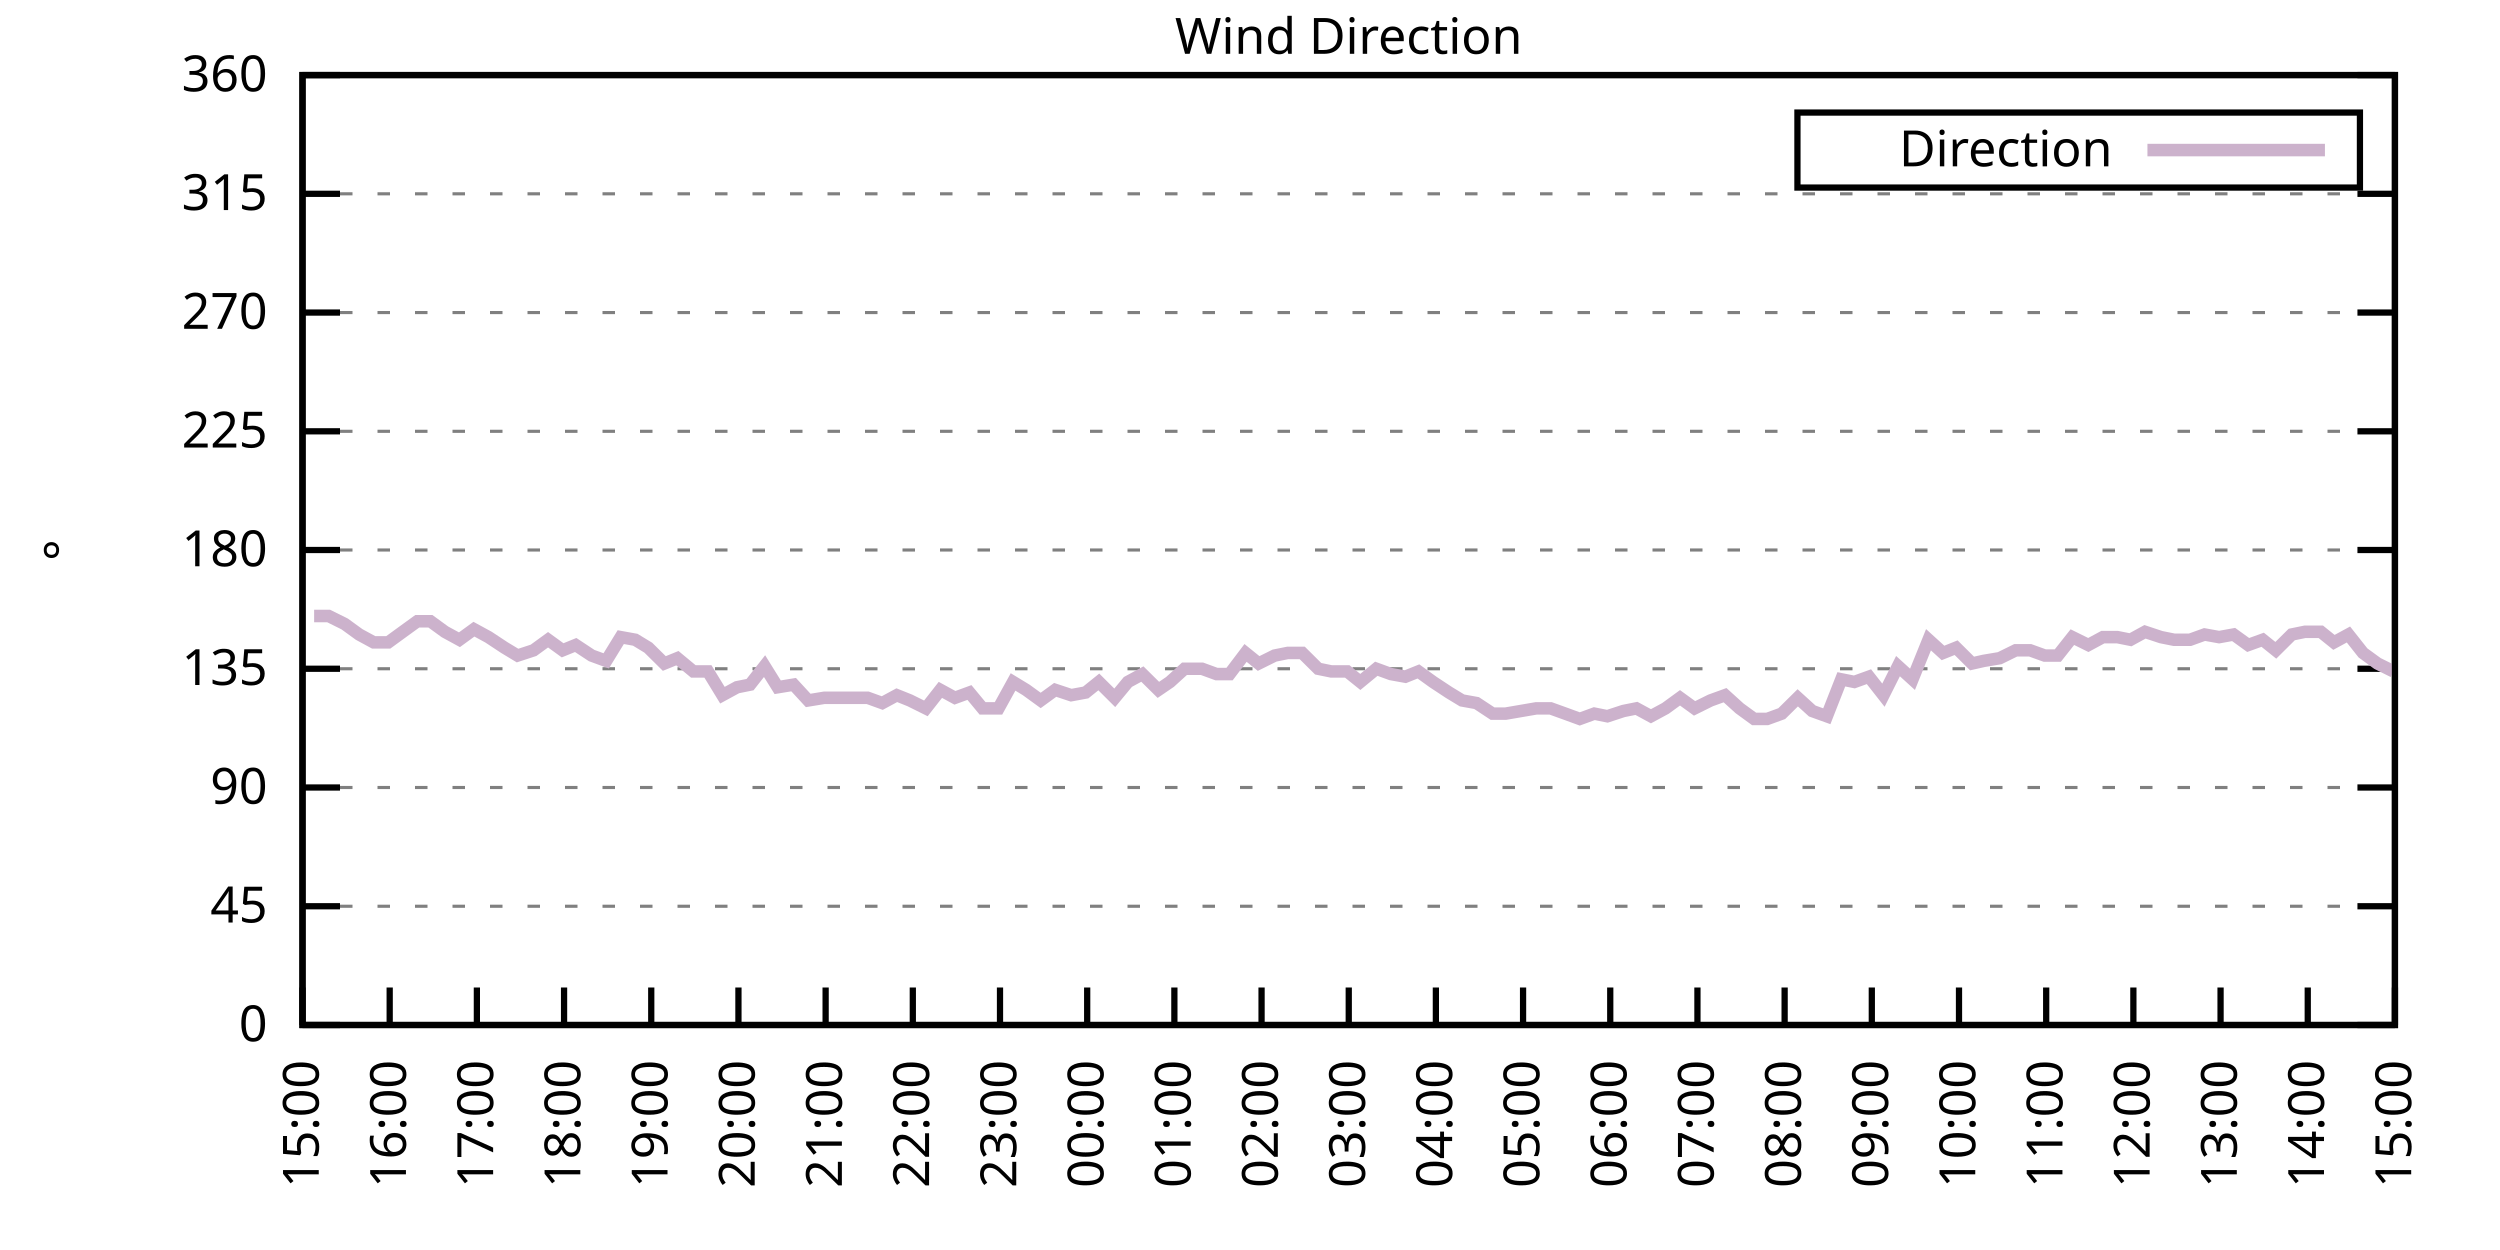
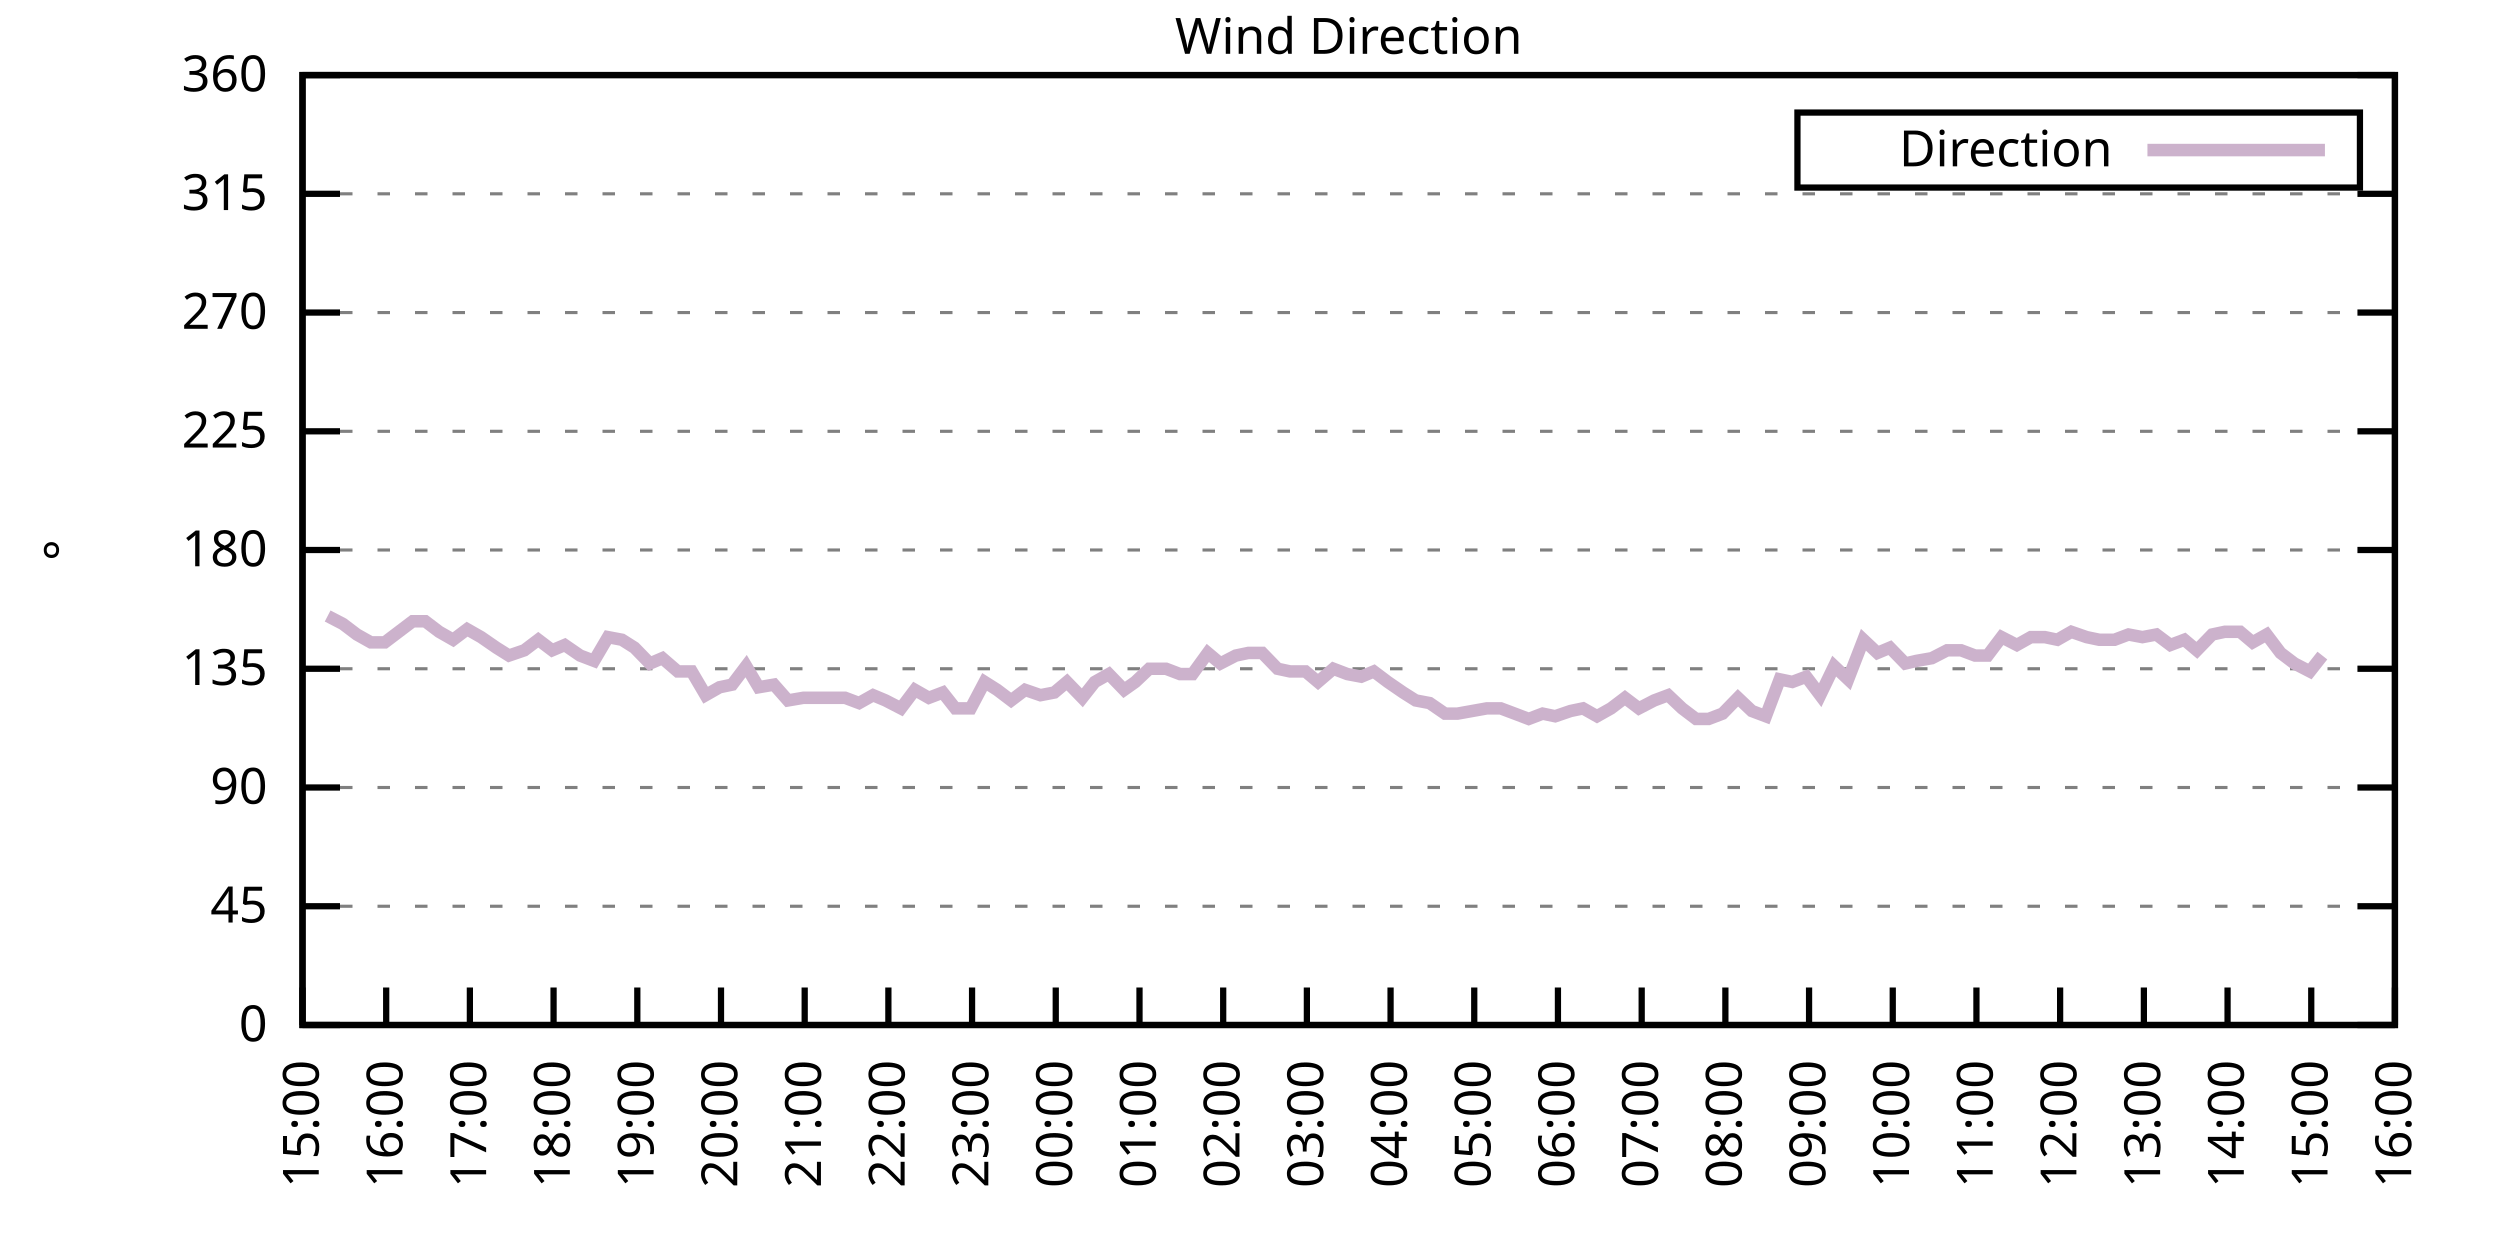
<svg xmlns="http://www.w3.org/2000/svg" xmlns:xlink="http://www.w3.org/1999/xlink" width="400" height="200" viewBox="0 0 400 200">
  <g id="gnuplot_canvas">
    <rect x="0" y="0" width="400" height="200" fill="none" />
    <defs>
      <circle id="gpDot" r="0.5" stroke-width="0.5" stroke="currentColor" />
      <path id="gpPt0" stroke-width="0.333" stroke="currentColor" d="M-1,0 h2 M0,-1 v2" />
      <path id="gpPt1" stroke-width="0.333" stroke="currentColor" d="M-1,-1 L1,1 M1,-1 L-1,1" />
      <path id="gpPt2" stroke-width="0.333" stroke="currentColor" d="M-1,0 L1,0 M0,-1 L0,1 M-1,-1 L1,1 M-1,1 L1,-1" />
      <rect id="gpPt3" stroke-width="0.333" stroke="currentColor" x="-1" y="-1" width="2" height="2" />
      <rect id="gpPt4" stroke-width="0.333" stroke="currentColor" fill="currentColor" x="-1" y="-1" width="2" height="2" />
      <circle id="gpPt5" stroke-width="0.333" stroke="currentColor" cx="0" cy="0" r="1" />
      <use xlink:href="#gpPt5" id="gpPt6" fill="currentColor" stroke="none" />
      <path id="gpPt7" stroke-width="0.333" stroke="currentColor" d="M0,-1.33 L-1.33,0.67 L1.33,0.67 z" />
      <use xlink:href="#gpPt7" id="gpPt8" fill="currentColor" stroke="none" />
      <use xlink:href="#gpPt7" id="gpPt9" stroke="currentColor" transform="rotate(180)" />
      <use xlink:href="#gpPt9" id="gpPt10" fill="currentColor" stroke="none" />
      <use xlink:href="#gpPt3" id="gpPt11" stroke="currentColor" transform="rotate(45)" />
      <use xlink:href="#gpPt11" id="gpPt12" fill="currentColor" stroke="none" />
      <path id="gpPt13" stroke-width="0.333" stroke="currentColor" d="M0,1.330 L1.265,0.411 L0.782,-1.067 L-0.782,-1.076 L-1.265,0.411 z" />
      <use xlink:href="#gpPt13" id="gpPt14" fill="currentColor" stroke="none" />
      <filter id="textbox" filterUnits="objectBoundingBox" x="0" y="0" height="1" width="1">
        <feFlood flood-color="white" flood-opacity="1" result="bgnd" />
        <feComposite in="SourceGraphic" in2="bgnd" operator="atop" />
      </filter>
      <filter id="greybox" filterUnits="objectBoundingBox" x="0" y="0" height="1" width="1">
        <feFlood flood-color="lightgrey" flood-opacity="1" result="grey" />
        <feComposite in="SourceGraphic" in2="grey" operator="atop" />
      </filter>
    </defs>
    <g fill="none" color="white" stroke="currentColor" stroke-width="1.00" stroke-linecap="butt" stroke-linejoin="miter">
</g>
    <g fill="none" color="black" stroke="currentColor" stroke-width="1.00" stroke-linecap="butt" stroke-linejoin="miter">
      <g stroke="none" shape-rendering="crispEdges">
        <polygon fill="rgb(255, 255, 255)" points="48.40,164.00 383.18,164.00 383.18,12.02 48.40,12.02 " />
      </g>
    </g>
    <g fill="none" color="black" stroke="currentColor" stroke-width="1.00" stroke-linecap="butt" stroke-linejoin="miter">
</g>
    <g fill="none" color="black" stroke="black" stroke-width="0.50" stroke-linecap="butt" stroke-linejoin="miter">
</g>
    <g fill="none" color="gray" stroke="currentColor" stroke-width="0.50" stroke-linecap="butt" stroke-linejoin="miter">
      <path stroke="gray" stroke-dasharray="2,4" class="gridline" d="M48.40,164.00 L383.19,164.00  " />
    </g>
    <g fill="none" color="gray" stroke="gray" stroke-width="1.00" stroke-linecap="butt" stroke-linejoin="miter">
</g>
    <g fill="none" color="black" stroke="currentColor" stroke-width="1.00" stroke-linecap="butt" stroke-linejoin="miter">
      <path stroke="black" d="M48.40,164.00 L54.40,164.00 M383.19,164.00 L377.19,164.00  " />
      <g transform="translate(42.80,166.60)" stroke="none" fill="black" font-family="Sans" font-size="8.00" text-anchor="end">
        <text>
          <tspan font-family="Sans"> 0</tspan>
        </text>
      </g>
    </g>
    <g fill="none" color="black" stroke="currentColor" stroke-width="1.00" stroke-linecap="butt" stroke-linejoin="miter">
</g>
    <g fill="none" color="black" stroke="black" stroke-width="0.50" stroke-linecap="butt" stroke-linejoin="miter">
</g>
    <g fill="none" color="gray" stroke="currentColor" stroke-width="0.50" stroke-linecap="butt" stroke-linejoin="miter">
      <path stroke="gray" stroke-dasharray="2,4" class="gridline" d="M48.40,145.00 L383.19,145.00  " />
    </g>
    <g fill="none" color="gray" stroke="gray" stroke-width="1.00" stroke-linecap="butt" stroke-linejoin="miter">
</g>
    <g fill="none" color="black" stroke="currentColor" stroke-width="1.00" stroke-linecap="butt" stroke-linejoin="miter">
      <path stroke="black" d="M48.40,145.00 L54.40,145.00 M383.19,145.00 L377.19,145.00  " />
      <g transform="translate(42.80,147.60)" stroke="none" fill="black" font-family="Sans" font-size="8.00" text-anchor="end">
        <text>
          <tspan font-family="Sans"> 45</tspan>
        </text>
      </g>
    </g>
    <g fill="none" color="black" stroke="currentColor" stroke-width="1.00" stroke-linecap="butt" stroke-linejoin="miter">
</g>
    <g fill="none" color="black" stroke="black" stroke-width="0.50" stroke-linecap="butt" stroke-linejoin="miter">
</g>
    <g fill="none" color="gray" stroke="currentColor" stroke-width="0.50" stroke-linecap="butt" stroke-linejoin="miter">
      <path stroke="gray" stroke-dasharray="2,4" class="gridline" d="M48.40,126.00 L383.19,126.00  " />
    </g>
    <g fill="none" color="gray" stroke="gray" stroke-width="1.00" stroke-linecap="butt" stroke-linejoin="miter">
</g>
    <g fill="none" color="black" stroke="currentColor" stroke-width="1.00" stroke-linecap="butt" stroke-linejoin="miter">
      <path stroke="black" d="M48.40,126.00 L54.40,126.00 M383.19,126.00 L377.19,126.00  " />
      <g transform="translate(42.80,128.60)" stroke="none" fill="black" font-family="Sans" font-size="8.00" text-anchor="end">
        <text>
          <tspan font-family="Sans"> 90</tspan>
        </text>
      </g>
    </g>
    <g fill="none" color="black" stroke="currentColor" stroke-width="1.00" stroke-linecap="butt" stroke-linejoin="miter">
</g>
    <g fill="none" color="black" stroke="black" stroke-width="0.50" stroke-linecap="butt" stroke-linejoin="miter">
</g>
    <g fill="none" color="gray" stroke="currentColor" stroke-width="0.50" stroke-linecap="butt" stroke-linejoin="miter">
      <path stroke="gray" stroke-dasharray="2,4" class="gridline" d="M48.40,107.00 L383.19,107.00  " />
    </g>
    <g fill="none" color="gray" stroke="gray" stroke-width="1.00" stroke-linecap="butt" stroke-linejoin="miter">
</g>
    <g fill="none" color="black" stroke="currentColor" stroke-width="1.00" stroke-linecap="butt" stroke-linejoin="miter">
      <path stroke="black" d="M48.40,107.00 L54.40,107.00 M383.19,107.00 L377.19,107.00  " />
      <g transform="translate(42.80,109.60)" stroke="none" fill="black" font-family="Sans" font-size="8.00" text-anchor="end">
        <text>
          <tspan font-family="Sans"> 135</tspan>
        </text>
      </g>
    </g>
    <g fill="none" color="black" stroke="currentColor" stroke-width="1.00" stroke-linecap="butt" stroke-linejoin="miter">
</g>
    <g fill="none" color="black" stroke="black" stroke-width="0.50" stroke-linecap="butt" stroke-linejoin="miter">
</g>
    <g fill="none" color="gray" stroke="currentColor" stroke-width="0.50" stroke-linecap="butt" stroke-linejoin="miter">
      <path stroke="gray" stroke-dasharray="2,4" class="gridline" d="M48.40,88.00 L383.19,88.00  " />
    </g>
    <g fill="none" color="gray" stroke="gray" stroke-width="1.00" stroke-linecap="butt" stroke-linejoin="miter">
</g>
    <g fill="none" color="black" stroke="currentColor" stroke-width="1.00" stroke-linecap="butt" stroke-linejoin="miter">
      <path stroke="black" d="M48.40,88.00 L54.40,88.00 M383.19,88.00 L377.19,88.00  " />
      <g transform="translate(42.80,90.60)" stroke="none" fill="black" font-family="Sans" font-size="8.00" text-anchor="end">
        <text>
          <tspan font-family="Sans"> 180</tspan>
        </text>
      </g>
    </g>
    <g fill="none" color="black" stroke="currentColor" stroke-width="1.00" stroke-linecap="butt" stroke-linejoin="miter">
</g>
    <g fill="none" color="black" stroke="black" stroke-width="0.50" stroke-linecap="butt" stroke-linejoin="miter">
</g>
    <g fill="none" color="gray" stroke="currentColor" stroke-width="0.50" stroke-linecap="butt" stroke-linejoin="miter">
      <path stroke="gray" stroke-dasharray="2,4" class="gridline" d="M48.40,69.01 L383.19,69.01  " />
    </g>
    <g fill="none" color="gray" stroke="gray" stroke-width="1.00" stroke-linecap="butt" stroke-linejoin="miter">
</g>
    <g fill="none" color="black" stroke="currentColor" stroke-width="1.00" stroke-linecap="butt" stroke-linejoin="miter">
      <path stroke="black" d="M48.40,69.01 L54.40,69.01 M383.19,69.01 L377.19,69.01  " />
      <g transform="translate(42.80,71.61)" stroke="none" fill="black" font-family="Sans" font-size="8.00" text-anchor="end">
        <text>
          <tspan font-family="Sans"> 225</tspan>
        </text>
      </g>
    </g>
    <g fill="none" color="black" stroke="currentColor" stroke-width="1.00" stroke-linecap="butt" stroke-linejoin="miter">
</g>
    <g fill="none" color="black" stroke="black" stroke-width="0.50" stroke-linecap="butt" stroke-linejoin="miter">
</g>
    <g fill="none" color="gray" stroke="currentColor" stroke-width="0.50" stroke-linecap="butt" stroke-linejoin="miter">
      <path stroke="gray" stroke-dasharray="2,4" class="gridline" d="M48.40,50.01 L383.19,50.01  " />
    </g>
    <g fill="none" color="gray" stroke="gray" stroke-width="1.00" stroke-linecap="butt" stroke-linejoin="miter">
</g>
    <g fill="none" color="black" stroke="currentColor" stroke-width="1.00" stroke-linecap="butt" stroke-linejoin="miter">
      <path stroke="black" d="M48.40,50.01 L54.40,50.01 M383.19,50.01 L377.19,50.01  " />
      <g transform="translate(42.80,52.61)" stroke="none" fill="black" font-family="Sans" font-size="8.00" text-anchor="end">
        <text>
          <tspan font-family="Sans"> 270</tspan>
        </text>
      </g>
    </g>
    <g fill="none" color="black" stroke="currentColor" stroke-width="1.00" stroke-linecap="butt" stroke-linejoin="miter">
</g>
    <g fill="none" color="black" stroke="black" stroke-width="0.50" stroke-linecap="butt" stroke-linejoin="miter">
</g>
    <g fill="none" color="gray" stroke="currentColor" stroke-width="0.50" stroke-linecap="butt" stroke-linejoin="miter">
      <path stroke="gray" stroke-dasharray="2,4" class="gridline" d="M48.40,31.01 L383.19,31.01  " />
    </g>
    <g fill="none" color="gray" stroke="gray" stroke-width="1.00" stroke-linecap="butt" stroke-linejoin="miter">
</g>
    <g fill="none" color="black" stroke="currentColor" stroke-width="1.00" stroke-linecap="butt" stroke-linejoin="miter">
      <path stroke="black" d="M48.40,31.01 L54.40,31.01 M383.19,31.01 L377.19,31.01  " />
      <g transform="translate(42.80,33.61)" stroke="none" fill="black" font-family="Sans" font-size="8.00" text-anchor="end">
        <text>
          <tspan font-family="Sans"> 315</tspan>
        </text>
      </g>
    </g>
    <g fill="none" color="black" stroke="currentColor" stroke-width="1.00" stroke-linecap="butt" stroke-linejoin="miter">
</g>
    <g fill="none" color="black" stroke="black" stroke-width="0.50" stroke-linecap="butt" stroke-linejoin="miter">
</g>
    <g fill="none" color="gray" stroke="currentColor" stroke-width="0.50" stroke-linecap="butt" stroke-linejoin="miter">
      <path stroke="gray" stroke-dasharray="2,4" class="gridline" d="M48.40,12.01 L383.19,12.01  " />
    </g>
    <g fill="none" color="gray" stroke="gray" stroke-width="1.00" stroke-linecap="butt" stroke-linejoin="miter">
</g>
    <g fill="none" color="black" stroke="currentColor" stroke-width="1.00" stroke-linecap="butt" stroke-linejoin="miter">
      <path stroke="black" d="M48.40,12.01 L54.40,12.01 M383.19,12.01 L377.19,12.01  " />
      <g transform="translate(42.80,14.61)" stroke="none" fill="black" font-family="Sans" font-size="8.00" text-anchor="end">
        <text>
          <tspan font-family="Sans"> 360</tspan>
        </text>
      </g>
    </g>
    <g fill="none" color="black" stroke="currentColor" stroke-width="1.00" stroke-linecap="butt" stroke-linejoin="miter">
      <path stroke="black" d="M48.40,164.00 L48.40,158.00  " />
      <g transform="translate(51.00,169.60) rotate(270.00)" stroke="none" fill="black" font-family="Sans" font-size="8.00" text-anchor="end">
        <text>
          <tspan font-family="Sans">15:00</tspan>
        </text>
      </g>
    </g>
    <g fill="none" color="black" stroke="currentColor" stroke-width="1.00" stroke-linecap="butt" stroke-linejoin="miter">
-       <path stroke="black" d="M62.35,164.00 L62.35,158.00  " />
-       <g transform="translate(64.95,169.60) rotate(270.00)" stroke="none" fill="black" font-family="Sans" font-size="8.00" text-anchor="end">
+       <path stroke="black" d="M61.79,164.00 L61.79,158.00  " />
+       <g transform="translate(64.39,169.60) rotate(270.00)" stroke="none" fill="black" font-family="Sans" font-size="8.00" text-anchor="end">
        <text>
          <tspan font-family="Sans">16:00</tspan>
        </text>
      </g>
    </g>
    <g fill="none" color="black" stroke="currentColor" stroke-width="1.00" stroke-linecap="butt" stroke-linejoin="miter">
-       <path stroke="black" d="M76.30,164.00 L76.30,158.00  " />
-       <g transform="translate(78.90,169.60) rotate(270.00)" stroke="none" fill="black" font-family="Sans" font-size="8.00" text-anchor="end">
+       <path stroke="black" d="M75.18,164.00 L75.18,158.00  " />
+       <g transform="translate(77.78,169.60) rotate(270.00)" stroke="none" fill="black" font-family="Sans" font-size="8.00" text-anchor="end">
        <text>
          <tspan font-family="Sans">17:00</tspan>
        </text>
      </g>
    </g>
    <g fill="none" color="black" stroke="currentColor" stroke-width="1.00" stroke-linecap="butt" stroke-linejoin="miter">
-       <path stroke="black" d="M90.25,164.00 L90.25,158.00  " />
-       <g transform="translate(92.85,169.60) rotate(270.00)" stroke="none" fill="black" font-family="Sans" font-size="8.00" text-anchor="end">
+       <path stroke="black" d="M88.57,164.00 L88.57,158.00  " />
+       <g transform="translate(91.17,169.60) rotate(270.00)" stroke="none" fill="black" font-family="Sans" font-size="8.00" text-anchor="end">
        <text>
          <tspan font-family="Sans">18:00</tspan>
        </text>
      </g>
    </g>
    <g fill="none" color="black" stroke="currentColor" stroke-width="1.00" stroke-linecap="butt" stroke-linejoin="miter">
-       <path stroke="black" d="M104.20,164.00 L104.20,158.00  " />
-       <g transform="translate(106.80,169.60) rotate(270.00)" stroke="none" fill="black" font-family="Sans" font-size="8.00" text-anchor="end">
+       <path stroke="black" d="M101.97,164.00 L101.97,158.00  " />
+       <g transform="translate(104.57,169.60) rotate(270.00)" stroke="none" fill="black" font-family="Sans" font-size="8.00" text-anchor="end">
        <text>
          <tspan font-family="Sans">19:00</tspan>
        </text>
      </g>
    </g>
    <g fill="none" color="black" stroke="currentColor" stroke-width="1.00" stroke-linecap="butt" stroke-linejoin="miter">
-       <path stroke="black" d="M118.15,164.00 L118.15,158.00  " />
-       <g transform="translate(120.75,169.60) rotate(270.00)" stroke="none" fill="black" font-family="Sans" font-size="8.00" text-anchor="end">
+       <path stroke="black" d="M115.36,164.00 L115.36,158.00  " />
+       <g transform="translate(117.96,169.60) rotate(270.00)" stroke="none" fill="black" font-family="Sans" font-size="8.00" text-anchor="end">
        <text>
          <tspan font-family="Sans">20:00</tspan>
        </text>
      </g>
    </g>
    <g fill="none" color="black" stroke="currentColor" stroke-width="1.00" stroke-linecap="butt" stroke-linejoin="miter">
-       <path stroke="black" d="M132.10,164.00 L132.10,158.00  " />
-       <g transform="translate(134.70,169.60) rotate(270.00)" stroke="none" fill="black" font-family="Sans" font-size="8.00" text-anchor="end">
+       <path stroke="black" d="M128.75,164.00 L128.75,158.00  " />
+       <g transform="translate(131.35,169.60) rotate(270.00)" stroke="none" fill="black" font-family="Sans" font-size="8.00" text-anchor="end">
        <text>
          <tspan font-family="Sans">21:00</tspan>
        </text>
      </g>
    </g>
    <g fill="none" color="black" stroke="currentColor" stroke-width="1.00" stroke-linecap="butt" stroke-linejoin="miter">
-       <path stroke="black" d="M146.05,164.00 L146.05,158.00  " />
-       <g transform="translate(148.65,169.60) rotate(270.00)" stroke="none" fill="black" font-family="Sans" font-size="8.00" text-anchor="end">
+       <path stroke="black" d="M142.14,164.00 L142.14,158.00  " />
+       <g transform="translate(144.74,169.60) rotate(270.00)" stroke="none" fill="black" font-family="Sans" font-size="8.00" text-anchor="end">
        <text>
          <tspan font-family="Sans">22:00</tspan>
        </text>
      </g>
    </g>
    <g fill="none" color="black" stroke="currentColor" stroke-width="1.00" stroke-linecap="butt" stroke-linejoin="miter">
-       <path stroke="black" d="M160.00,164.00 L160.00,158.00  " />
-       <g transform="translate(162.60,169.60) rotate(270.00)" stroke="none" fill="black" font-family="Sans" font-size="8.00" text-anchor="end">
+       <path stroke="black" d="M155.53,164.00 L155.53,158.00  " />
+       <g transform="translate(158.13,169.60) rotate(270.00)" stroke="none" fill="black" font-family="Sans" font-size="8.00" text-anchor="end">
        <text>
          <tspan font-family="Sans">23:00</tspan>
        </text>
      </g>
    </g>
    <g fill="none" color="black" stroke="currentColor" stroke-width="1.00" stroke-linecap="butt" stroke-linejoin="miter">
-       <path stroke="black" d="M173.95,164.00 L173.95,158.00  " />
-       <g transform="translate(176.55,169.60) rotate(270.00)" stroke="none" fill="black" font-family="Sans" font-size="8.00" text-anchor="end">
+       <path stroke="black" d="M168.92,164.00 L168.92,158.00  " />
+       <g transform="translate(171.52,169.60) rotate(270.00)" stroke="none" fill="black" font-family="Sans" font-size="8.00" text-anchor="end">
        <text>
          <tspan font-family="Sans">00:00</tspan>
        </text>
      </g>
    </g>
    <g fill="none" color="black" stroke="currentColor" stroke-width="1.00" stroke-linecap="butt" stroke-linejoin="miter">
-       <path stroke="black" d="M187.90,164.00 L187.90,158.00  " />
-       <g transform="translate(190.50,169.60) rotate(270.00)" stroke="none" fill="black" font-family="Sans" font-size="8.00" text-anchor="end">
+       <path stroke="black" d="M182.32,164.00 L182.32,158.00  " />
+       <g transform="translate(184.92,169.60) rotate(270.00)" stroke="none" fill="black" font-family="Sans" font-size="8.00" text-anchor="end">
        <text>
          <tspan font-family="Sans">01:00</tspan>
        </text>
      </g>
    </g>
    <g fill="none" color="black" stroke="currentColor" stroke-width="1.00" stroke-linecap="butt" stroke-linejoin="miter">
-       <path stroke="black" d="M201.85,164.00 L201.85,158.00  " />
-       <g transform="translate(204.45,169.60) rotate(270.00)" stroke="none" fill="black" font-family="Sans" font-size="8.00" text-anchor="end">
+       <path stroke="black" d="M195.71,164.00 L195.71,158.00  " />
+       <g transform="translate(198.31,169.60) rotate(270.00)" stroke="none" fill="black" font-family="Sans" font-size="8.00" text-anchor="end">
        <text>
          <tspan font-family="Sans">02:00</tspan>
        </text>
      </g>
    </g>
    <g fill="none" color="black" stroke="currentColor" stroke-width="1.00" stroke-linecap="butt" stroke-linejoin="miter">
-       <path stroke="black" d="M215.80,164.00 L215.80,158.00  " />
-       <g transform="translate(218.40,169.60) rotate(270.00)" stroke="none" fill="black" font-family="Sans" font-size="8.00" text-anchor="end">
+       <path stroke="black" d="M209.10,164.00 L209.10,158.00  " />
+       <g transform="translate(211.70,169.60) rotate(270.00)" stroke="none" fill="black" font-family="Sans" font-size="8.00" text-anchor="end">
        <text>
          <tspan font-family="Sans">03:00</tspan>
        </text>
      </g>
    </g>
    <g fill="none" color="black" stroke="currentColor" stroke-width="1.00" stroke-linecap="butt" stroke-linejoin="miter">
-       <path stroke="black" d="M229.74,164.00 L229.74,158.00  " />
-       <g transform="translate(232.34,169.60) rotate(270.00)" stroke="none" fill="black" font-family="Sans" font-size="8.00" text-anchor="end">
+       <path stroke="black" d="M222.49,164.00 L222.49,158.00  " />
+       <g transform="translate(225.09,169.60) rotate(270.00)" stroke="none" fill="black" font-family="Sans" font-size="8.00" text-anchor="end">
        <text>
          <tspan font-family="Sans">04:00</tspan>
        </text>
      </g>
    </g>
    <g fill="none" color="black" stroke="currentColor" stroke-width="1.00" stroke-linecap="butt" stroke-linejoin="miter">
-       <path stroke="black" d="M243.69,164.00 L243.69,158.00  " />
-       <g transform="translate(246.29,169.60) rotate(270.00)" stroke="none" fill="black" font-family="Sans" font-size="8.00" text-anchor="end">
+       <path stroke="black" d="M235.88,164.00 L235.88,158.00  " />
+       <g transform="translate(238.48,169.60) rotate(270.00)" stroke="none" fill="black" font-family="Sans" font-size="8.00" text-anchor="end">
        <text>
          <tspan font-family="Sans">05:00</tspan>
        </text>
      </g>
    </g>
    <g fill="none" color="black" stroke="currentColor" stroke-width="1.00" stroke-linecap="butt" stroke-linejoin="miter">
-       <path stroke="black" d="M257.64,164.00 L257.64,158.00  " />
-       <g transform="translate(260.24,169.60) rotate(270.00)" stroke="none" fill="black" font-family="Sans" font-size="8.00" text-anchor="end">
+       <path stroke="black" d="M249.27,164.00 L249.27,158.00  " />
+       <g transform="translate(251.87,169.60) rotate(270.00)" stroke="none" fill="black" font-family="Sans" font-size="8.00" text-anchor="end">
        <text>
          <tspan font-family="Sans">06:00</tspan>
        </text>
      </g>
    </g>
    <g fill="none" color="black" stroke="currentColor" stroke-width="1.00" stroke-linecap="butt" stroke-linejoin="miter">
-       <path stroke="black" d="M271.59,164.00 L271.59,158.00  " />
-       <g transform="translate(274.19,169.60) rotate(270.00)" stroke="none" fill="black" font-family="Sans" font-size="8.00" text-anchor="end">
+       <path stroke="black" d="M262.67,164.00 L262.67,158.00  " />
+       <g transform="translate(265.27,169.60) rotate(270.00)" stroke="none" fill="black" font-family="Sans" font-size="8.00" text-anchor="end">
        <text>
          <tspan font-family="Sans">07:00</tspan>
        </text>
      </g>
    </g>
    <g fill="none" color="black" stroke="currentColor" stroke-width="1.00" stroke-linecap="butt" stroke-linejoin="miter">
-       <path stroke="black" d="M285.54,164.00 L285.54,158.00  " />
-       <g transform="translate(288.14,169.60) rotate(270.00)" stroke="none" fill="black" font-family="Sans" font-size="8.00" text-anchor="end">
+       <path stroke="black" d="M276.06,164.00 L276.06,158.00  " />
+       <g transform="translate(278.66,169.60) rotate(270.00)" stroke="none" fill="black" font-family="Sans" font-size="8.00" text-anchor="end">
        <text>
          <tspan font-family="Sans">08:00</tspan>
        </text>
      </g>
    </g>
    <g fill="none" color="black" stroke="currentColor" stroke-width="1.00" stroke-linecap="butt" stroke-linejoin="miter">
-       <path stroke="black" d="M299.49,164.00 L299.49,158.00  " />
-       <g transform="translate(302.09,169.60) rotate(270.00)" stroke="none" fill="black" font-family="Sans" font-size="8.00" text-anchor="end">
+       <path stroke="black" d="M289.45,164.00 L289.45,158.00  " />
+       <g transform="translate(292.05,169.60) rotate(270.00)" stroke="none" fill="black" font-family="Sans" font-size="8.00" text-anchor="end">
        <text>
          <tspan font-family="Sans">09:00</tspan>
        </text>
      </g>
    </g>
    <g fill="none" color="black" stroke="currentColor" stroke-width="1.00" stroke-linecap="butt" stroke-linejoin="miter">
-       <path stroke="black" d="M313.44,164.00 L313.44,158.00  " />
-       <g transform="translate(316.04,169.60) rotate(270.00)" stroke="none" fill="black" font-family="Sans" font-size="8.00" text-anchor="end">
+       <path stroke="black" d="M302.84,164.00 L302.84,158.00  " />
+       <g transform="translate(305.44,169.60) rotate(270.00)" stroke="none" fill="black" font-family="Sans" font-size="8.00" text-anchor="end">
        <text>
          <tspan font-family="Sans">10:00</tspan>
        </text>
      </g>
    </g>
    <g fill="none" color="black" stroke="currentColor" stroke-width="1.00" stroke-linecap="butt" stroke-linejoin="miter">
-       <path stroke="black" d="M327.39,164.00 L327.39,158.00  " />
-       <g transform="translate(329.99,169.60) rotate(270.00)" stroke="none" fill="black" font-family="Sans" font-size="8.00" text-anchor="end">
+       <path stroke="black" d="M316.23,164.00 L316.23,158.00  " />
+       <g transform="translate(318.83,169.60) rotate(270.00)" stroke="none" fill="black" font-family="Sans" font-size="8.00" text-anchor="end">
        <text>
          <tspan font-family="Sans">11:00</tspan>
        </text>
      </g>
    </g>
    <g fill="none" color="black" stroke="currentColor" stroke-width="1.00" stroke-linecap="butt" stroke-linejoin="miter">
-       <path stroke="black" d="M341.34,164.00 L341.34,158.00  " />
-       <g transform="translate(343.94,169.60) rotate(270.00)" stroke="none" fill="black" font-family="Sans" font-size="8.00" text-anchor="end">
+       <path stroke="black" d="M329.62,164.00 L329.62,158.00  " />
+       <g transform="translate(332.22,169.60) rotate(270.00)" stroke="none" fill="black" font-family="Sans" font-size="8.00" text-anchor="end">
        <text>
          <tspan font-family="Sans">12:00</tspan>
        </text>
      </g>
    </g>
    <g fill="none" color="black" stroke="currentColor" stroke-width="1.00" stroke-linecap="butt" stroke-linejoin="miter">
-       <path stroke="black" d="M355.29,164.00 L355.29,158.00  " />
-       <g transform="translate(357.89,169.60) rotate(270.00)" stroke="none" fill="black" font-family="Sans" font-size="8.00" text-anchor="end">
+       <path stroke="black" d="M343.02,164.00 L343.02,158.00  " />
+       <g transform="translate(345.62,169.60) rotate(270.00)" stroke="none" fill="black" font-family="Sans" font-size="8.00" text-anchor="end">
        <text>
          <tspan font-family="Sans">13:00</tspan>
        </text>
      </g>
    </g>
    <g fill="none" color="black" stroke="currentColor" stroke-width="1.00" stroke-linecap="butt" stroke-linejoin="miter">
-       <path stroke="black" d="M369.24,164.00 L369.24,158.00  " />
-       <g transform="translate(371.84,169.60) rotate(270.00)" stroke="none" fill="black" font-family="Sans" font-size="8.00" text-anchor="end">
+       <path stroke="black" d="M356.41,164.00 L356.41,158.00  " />
+       <g transform="translate(359.01,169.60) rotate(270.00)" stroke="none" fill="black" font-family="Sans" font-size="8.00" text-anchor="end">
        <text>
          <tspan font-family="Sans">14:00</tspan>
+         </text>
+       </g>
+     </g>
+     <g fill="none" color="black" stroke="currentColor" stroke-width="1.00" stroke-linecap="butt" stroke-linejoin="miter">
+       <path stroke="black" d="M369.80,164.00 L369.80,158.00  " />
+       <g transform="translate(372.40,169.60) rotate(270.00)" stroke="none" fill="black" font-family="Sans" font-size="8.00" text-anchor="end">
+         <text>
+           <tspan font-family="Sans">15:00</tspan>
        </text>
      </g>
    </g>
    <g fill="none" color="black" stroke="currentColor" stroke-width="1.00" stroke-linecap="butt" stroke-linejoin="miter">
      <path stroke="black" d="M383.19,164.00 L383.19,158.00  " />
      <g transform="translate(385.79,169.60) rotate(270.00)" stroke="none" fill="black" font-family="Sans" font-size="8.00" text-anchor="end">
        <text>
-           <tspan font-family="Sans">15:00</tspan>
+           <tspan font-family="Sans">16:00</tspan>
        </text>
      </g>
    </g>
    <g fill="none" color="black" stroke="currentColor" stroke-width="1.00" stroke-linecap="butt" stroke-linejoin="miter">
</g>
    <g fill="none" color="black" stroke="currentColor" stroke-width="1.00" stroke-linecap="butt" stroke-linejoin="miter">
      <path stroke="black" d="M48.40,12.01 L48.40,164.00 L383.19,164.00 L383.19,12.01 L48.40,12.01 Z  " />
    </g>
    <g fill="none" color="black" stroke="currentColor" stroke-width="1.00" stroke-linecap="butt" stroke-linejoin="miter">
</g>
    <g fill="none" color="black" stroke="currentColor" stroke-width="1.00" stroke-linecap="butt" stroke-linejoin="miter">
      <path stroke="black" d="M287.59,30.01 L287.59,18.01 L377.59,18.01 L377.59,30.01 L287.59,30.01 Z  " />
    </g>
    <g id="Wind_direction_plot_1">
      <g fill="none" color="white" stroke="black" stroke-width="2.00" stroke-linecap="butt" stroke-linejoin="miter">
</g>
      <g fill="none" color="black" stroke="currentColor" stroke-width="2.00" stroke-linecap="butt" stroke-linejoin="miter">
        <g transform="translate(337.99,26.61)" stroke="none" fill="black" font-family="Sans" font-size="8.00" text-anchor="end">
          <text>
            <tspan font-family="Sans">Direction</tspan>
          </text>
        </g>
      </g>
      <g fill="none" color="black" stroke="currentColor" stroke-width="2.00" stroke-linecap="butt" stroke-linejoin="miter">
-         <path stroke="rgb(204, 178, 204)" d="M343.59,24.01 L371.99,24.01 M50.26,98.56 L52.58,98.56 L55.14,99.83 L57.47,101.52 L59.79,102.78 L62.12,102.78   L64.44,101.09 L66.77,99.40 L68.86,99.40 L71.18,101.09 L73.51,102.36 L75.83,100.67 L78.16,101.94 L80.72,103.63   L82.81,104.89 L85.37,104.05 L87.69,102.36 L90.02,104.05 L92.11,103.20 L94.67,104.89 L96.99,105.74 L99.32,101.94   L101.64,102.36 L103.73,103.63 L106.29,106.16 L108.38,105.31 L110.94,107.43 L113.27,107.43 L115.59,111.23 L117.92,109.96   L120.01,109.54 L122.33,106.58 L124.43,109.96 L126.98,109.54 L129.31,112.07 L131.87,111.65 L134.19,111.65 L136.28,111.65   L138.84,111.65 L141.16,112.49 L143.49,111.23 L145.58,112.07 L148.14,113.34 L150.46,110.38 L152.79,111.65 L155.11,110.80   L157.21,113.34 L159.76,113.34 L162.09,109.11 L164.18,110.38 L166.51,112.07 L168.83,110.38 L171.39,111.23 L173.71,110.80   L175.81,109.11 L178.36,111.65 L180.46,109.11 L182.78,107.85 L185.34,110.38 L187.20,109.11 L189.52,107.00 L192.31,107.00   L194.64,107.85 L196.73,107.85 L199.29,104.47 L201.38,106.16 L203.94,104.89 L206.03,104.47 L208.36,104.47 L210.91,107.00   L213.01,107.43 L215.56,107.43 L217.65,109.11 L220.21,107.00 L222.54,107.85 L224.86,108.27 L226.95,107.43 L229.28,109.11   L231.84,110.80 L233.93,112.07 L236.25,112.49 L238.81,114.18 L240.90,114.18 L245.79,113.34 L248.11,113.34 L250.44,114.18   L252.76,115.03 L255.09,114.18 L257.18,114.60 L259.74,113.76 L261.83,113.34 L264.15,114.60 L266.48,113.34 L268.80,111.65   L271.13,113.34 L273.69,112.07 L276.01,111.23 L278.34,113.34 L280.66,115.03 L282.75,115.03 L285.08,114.18 L287.64,111.65   L289.96,113.76 L292.29,114.60 L294.61,108.69 L296.70,109.11 L299.03,108.27 L301.35,111.23 L303.68,106.58 L306.00,108.69   L308.56,102.36 L310.88,104.47 L312.98,103.63 L315.53,106.16 L317.39,105.74 L319.95,105.31 L322.51,104.05 L324.83,104.05   L327.16,104.89 L329.25,104.89 L331.58,101.94 L334.13,103.20 L336.46,101.94 L338.78,101.94 L340.88,102.36 L343.20,101.09   L345.76,101.94 L347.85,102.36 L350.41,102.36 L352.73,101.52 L355.06,101.94 L357.38,101.52 L359.71,103.20 L362.03,102.36   L364.13,104.05 L366.68,101.52 L368.78,101.09 L371.33,101.09 L373.43,102.78 L375.75,101.52 L378.08,104.47 L380.40,106.16   L382.96,107.43  " />
+         <path stroke="rgb(204, 178, 204)" d="M343.59,24.01 L371.99,24.01 M52.42,98.56 L54.87,99.83 L57.10,101.52 L59.34,102.78 L61.57,102.78 L63.80,101.09   L66.03,99.40 L68.04,99.40 L70.27,101.09 L72.50,102.36 L74.74,100.67 L76.97,101.94 L79.42,103.63 L81.43,104.89   L83.89,104.05 L86.12,102.36 L88.35,104.05 L90.36,103.20 L92.82,104.89 L95.05,105.74 L97.28,101.94 L99.51,102.36   L101.52,103.63 L103.98,106.16 L105.98,105.31 L108.44,107.43 L110.67,107.43 L112.90,111.23 L115.13,109.96 L117.14,109.54   L119.38,106.58 L121.38,109.96 L123.84,109.54 L126.07,112.07 L128.53,111.65 L130.76,111.65 L132.77,111.65 L135.22,111.65   L137.45,112.49 L139.69,111.23 L141.69,112.07 L144.15,113.34 L146.38,110.38 L148.61,111.65 L150.85,110.80 L152.85,113.34   L155.31,113.34 L157.54,109.11 L159.55,110.38 L161.78,112.07 L164.01,110.38 L166.47,111.23 L168.70,110.80 L170.71,109.11   L173.17,111.65 L175.17,109.11 L177.41,107.85 L179.86,110.38 L181.65,109.11 L183.88,107.00 L186.56,107.00 L188.79,107.85   L190.80,107.85 L193.25,104.47 L195.26,106.16 L197.72,104.89 L199.73,104.47 L201.96,104.47 L204.41,107.00 L206.42,107.43   L208.88,107.43 L210.88,109.11 L213.34,107.00 L215.57,107.85 L217.80,108.27 L219.81,107.43 L222.04,109.11 L224.50,110.80   L226.51,112.07 L228.74,112.49 L231.20,114.18 L233.20,114.18 L237.89,113.34 L240.12,113.34 L242.36,114.18 L244.59,115.03   L246.82,114.18 L248.83,114.60 L251.28,113.76 L253.29,113.34 L255.52,114.60 L257.76,113.34 L259.99,111.65 L262.22,113.34   L264.67,112.07 L266.91,111.23 L269.14,113.34 L271.37,115.03 L273.38,115.03 L275.61,114.18 L278.07,111.65 L280.30,113.76   L282.53,114.60 L284.76,108.69 L286.77,109.11 L289.00,108.27 L291.23,111.23 L293.47,106.58 L295.70,108.69 L298.15,102.36   L300.39,104.47 L302.39,103.63 L304.85,106.16 L306.63,105.74 L309.09,105.31 L311.54,104.05 L313.78,104.05 L316.01,104.89   L318.02,104.89 L320.25,101.94 L322.70,103.20 L324.94,101.94 L327.17,101.94 L329.18,102.36 L331.41,101.09 L333.86,101.94   L335.87,102.36 L338.33,102.36 L340.56,101.52 L342.79,101.94 L345.02,101.52 L347.26,103.20 L349.49,102.36 L351.50,104.05   L353.95,101.52 L355.96,101.09 L358.42,101.09 L360.42,102.78 L362.66,101.52 L364.89,104.47 L367.12,106.16 L369.58,107.43   L371.58,104.89  " />
      </g>
    </g>
    <g fill="none" color="black" stroke="currentColor" stroke-width="2.00" stroke-linecap="butt" stroke-linejoin="miter">
</g>
    <g fill="none" color="black" stroke="black" stroke-width="1.00" stroke-linecap="butt" stroke-linejoin="miter">
</g>
    <g fill="none" color="black" stroke="currentColor" stroke-width="1.00" stroke-linecap="butt" stroke-linejoin="miter">
      <path stroke="black" d="M48.40,12.01 L48.40,164.00 L383.19,164.00 L383.19,12.01 L48.40,12.01 Z  " />
      <g transform="translate(12.80,88.01) rotate(270.00)" stroke="none" fill="black" font-family="Sans" font-size="8.00" text-anchor="middle">
        <text>
          <tspan font-family="Sans">°</tspan>
        </text>
      </g>
    </g>
    <g fill="none" color="black" stroke="currentColor" stroke-width="1.00" stroke-linecap="butt" stroke-linejoin="miter">
</g>
    <g fill="none" color="black" stroke="currentColor" stroke-width="1.00" stroke-linecap="butt" stroke-linejoin="miter">
      <g transform="translate(215.79,8.61)" stroke="none" fill="black" font-family="Sans" font-size="8.00" text-anchor="middle">
        <text>
          <tspan font-family="Sans">Wind Direction</tspan>
        </text>
      </g>
    </g>
    <g fill="none" color="black" stroke="currentColor" stroke-width="1.00" stroke-linecap="butt" stroke-linejoin="miter">
</g>
  </g>
</svg>
